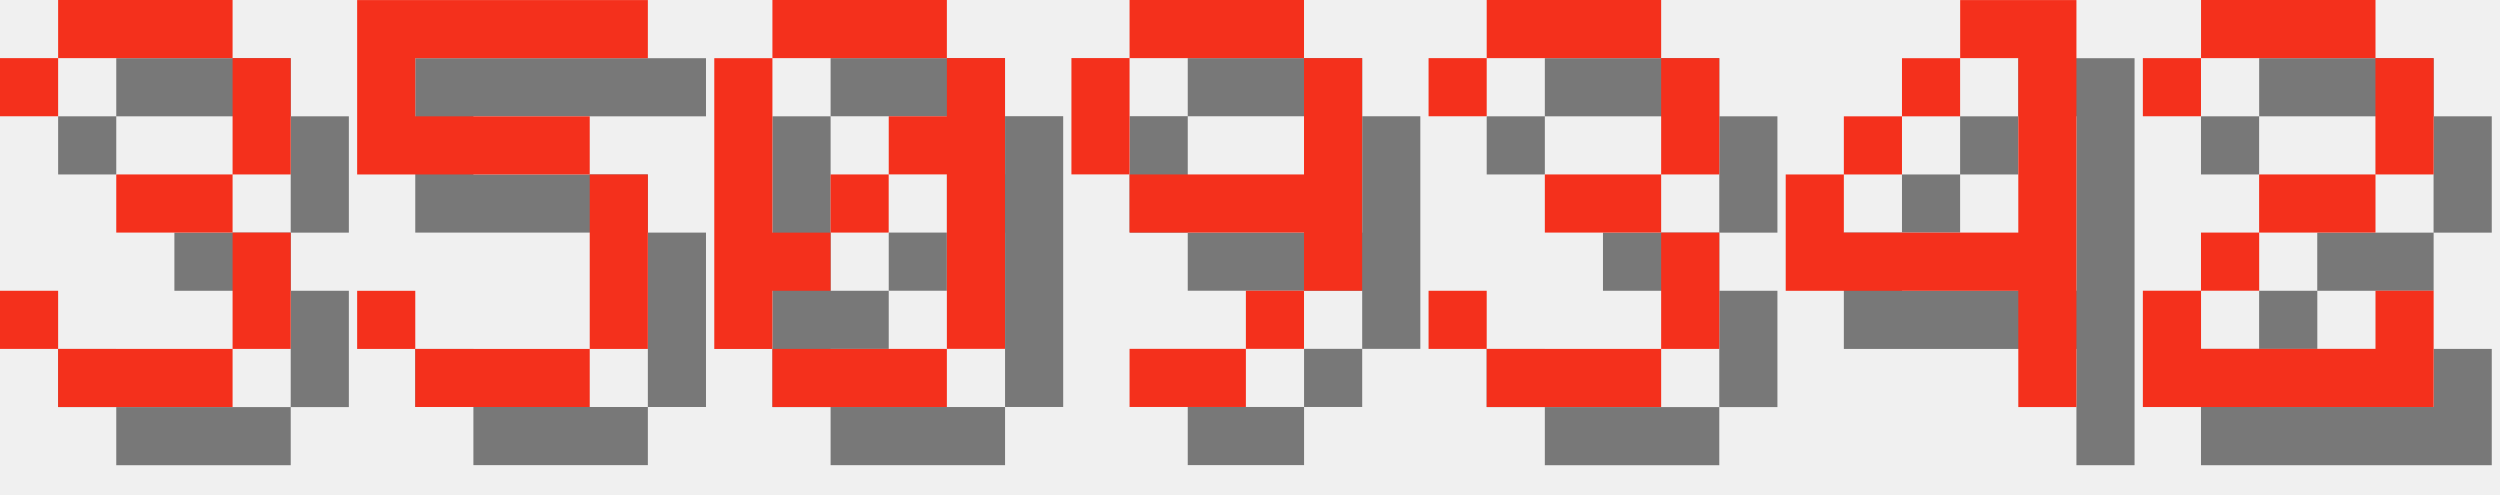
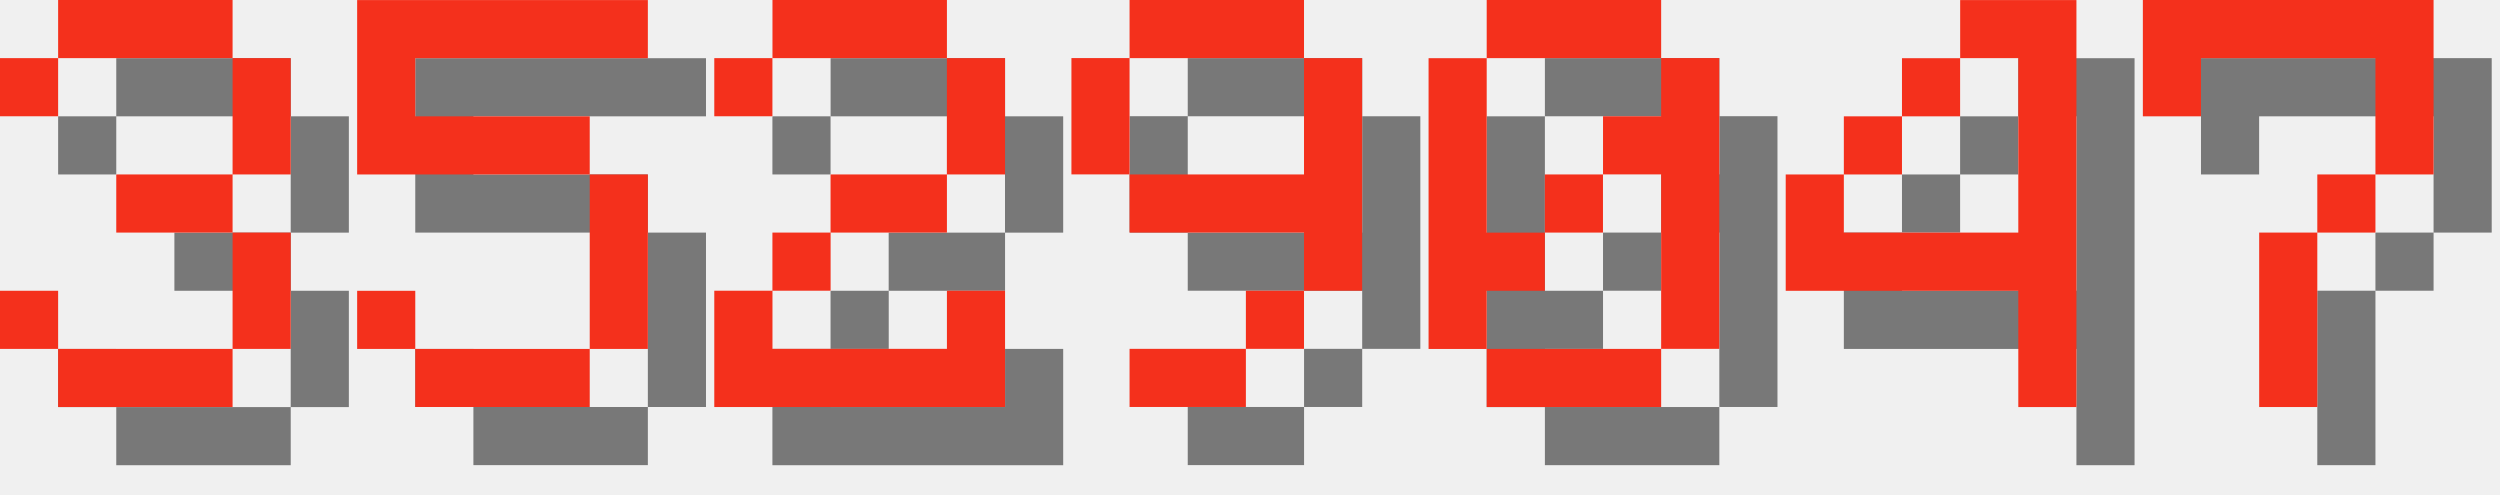
<svg xmlns="http://www.w3.org/2000/svg" version="1.1" width="182.0" height="36">
  <style>
        .text-foreground {
            fill: #F4301C;
        }
        .text-shadow {
            fill: #000000;
            fill-opacity: 0.5;
        }
    </style>
  <g class="digit" id="digit_3" transform="translate(0.0, 0), scale(4)">
    <path id="digit_3_shadow" class="text-shadow" d="m1.058 2.117v1.058h1.058v-1.058h3.175v2.117h-2.117v1.058h2.117v2.117h-3.175v-1.058h-1.058v1.058h1.058v1.058h3.175v-1.058h1.058v-2.117h-1.058v-1.058h1.058v-2.117h-1.058v-1.058h-3.175v1.058h-1.058z" fill-opacity=".5" style="paint-order:stroke fill markers" />
    <path id="digit_3_fg" class="text-foreground" d="m0 1.058v1.058h1.058v-1.058h3.175v2.117h-2.117v1.058h2.117v2.117h-3.175v-1.058h-1.058v1.058h1.058v1.058h3.175v-1.058h1.058v-2.117h-1.058v-1.058h1.058v-2.117h-1.058v-1.058h-3.175v1.058h-1.058z" fill="#fff" style="paint-order:stroke fill markers" />
  </g>
  <g class="digit" id="digit_5" transform="translate(26.0, 0), scale(4)">
    <path id="digit_5_shadow" class="text-shadow" d="m1.058 1.058v3.175h4.233v3.175h-3.175v-1.058h-1.058v1.058h1.058v1.058h3.175v-1.058h1.058v-3.175h-1.058v-1.058h-3.175v-1.058h4.233v-1.058h-5.292z" fill-opacity=".5" style="paint-order:stroke fill markers" />
    <path id="digit_5_fg" class="text-foreground" d="m0 0v3.175h4.233v3.175h-3.175v-1.058h-1.058v1.058h1.058v1.058h3.175v-1.058h1.058v-3.175h-1.058v-1.058h-3.175v-1.058h4.233v-1.058h-5.292z" fill="#fff" style="paint-order:stroke fill markers" />
  </g>
-   <g class="digit" id="digit_0" transform="translate(52.0, 0), scale(4)">
-     <path id="digit_0_shadow" class="text-shadow" d="m2.117 1.058v1.058h3.175v-1.058h-3.175zm3.175 1.058v1.058h-1.058v1.058h1.058v3.175h1.058v-5.292h-1.058zm0 5.292h-3.175v1.058h3.175v-1.058zm-3.175 0v-1.058h1.058v-1.058h-1.058v-3.175h-1.058v5.292h1.058zm1.058-2.117h1.058v-1.058h-1.058v1.058z" fill-opacity=".5" style="paint-order:stroke fill markers" />
-     <path id="digit_0_fg" class="text-foreground" d="m1.058 0v1.058h3.175v-1.058h-3.175zm3.175 1.058v1.058h-1.058v1.058h1.058v3.175h1.058v-5.292h-1.058zm0 5.292h-3.175v1.058h3.175v-1.058zm-3.175 0v-1.058h1.058v-1.058h-1.058v-3.175h-1.058v5.292h1.058zm1.058-2.117h1.058v-1.058h-1.058v1.058z" fill="#fff" style="paint-order:stroke fill markers" />
+   <g class="digit" id="digit_2" transform="translate(52.0, 0), scale(4)">
+     <path id="digit_2_shadow" class="text-shadow" d="m1.058 2.117v1.058h1.058v-1.058h3.175v2.117h-2.117v1.058h-1.058v1.058h-1.058v2.117h5.292v-2.117h-1.058v1.058h-3.175v-1.058h1.058v-1.058h2.117v-1.058h1.058v-2.117h-1.058v-1.058h-3.175v1.058h-1.058z" fill-opacity=".5" style="paint-order:stroke fill markers" />
+     <path id="digit_2_fg" class="text-foreground" d="m0 1.058v1.058h1.058v-1.058h3.175v2.117h-2.117v1.058h-1.058v1.058h-1.058v2.117h5.292v-2.117h-1.058v1.058h-3.175v-1.058h1.058v-1.058h2.117v-1.058h1.058v-2.117h-1.058v-1.058h-3.175v1.058h-1.058z" fill="#fff" style="paint-order:stroke fill markers" />
  </g>
  <g class="digit" id="digit_9" transform="translate(78.0, 0), scale(4)">
    <path id="digit_9_shadow" class="text-shadow" d="m2.117 1.058v1.058h3.175v-1.058h-3.175zm3.175 1.058v2.117h-3.175v1.058h3.175v1.058h1.058v-4.233h-1.058zm0 4.233h-1.058v1.058h1.058v-1.058zm-1.058 1.058h-2.117v1.058h2.117v-1.058zm-2.117-3.175v-2.117h-1.058v2.117h1.058z" fill-opacity=".5" style="paint-order:stroke fill markers" />
    <path id="digit_9_fg" class="text-foreground" d="m1.058 0v1.058h3.175v-1.058h-3.175zm3.175 1.058v2.117h-3.175v1.058h3.175v1.058h1.058v-4.233h-1.058zm0 4.233h-1.058v1.058h1.058v-1.058zm-1.058 1.058h-2.117v1.058h2.117v-1.058zm-2.117-3.175v-2.117h-1.058v2.117h1.058z" fill="#fff" style="paint-order:stroke fill markers" />
  </g>
-   <g class="digit" id="digit_3" transform="translate(104.0, 0), scale(4)">
-     <path id="digit_3_shadow" class="text-shadow" d="m1.058 2.117v1.058h1.058v-1.058h3.175v2.117h-2.117v1.058h2.117v2.117h-3.175v-1.058h-1.058v1.058h1.058v1.058h3.175v-1.058h1.058v-2.117h-1.058v-1.058h1.058v-2.117h-1.058v-1.058h-3.175v1.058h-1.058z" fill-opacity=".5" style="paint-order:stroke fill markers" />
-     <path id="digit_3_fg" class="text-foreground" d="m0 1.058v1.058h1.058v-1.058h3.175v2.117h-2.117v1.058h2.117v2.117h-3.175v-1.058h-1.058v1.058h1.058v1.058h3.175v-1.058h1.058v-2.117h-1.058v-1.058h1.058v-2.117h-1.058v-1.058h-3.175v1.058h-1.058z" fill="#fff" style="paint-order:stroke fill markers" />
+   <g class="digit" id="digit_0" transform="translate(104.0, 0), scale(4)">
+     <path id="digit_0_shadow" class="text-shadow" d="m2.117 1.058v1.058h3.175v-1.058h-3.175zm3.175 1.058v1.058h-1.058v1.058h1.058v3.175h1.058v-5.292h-1.058zm0 5.292h-3.175v1.058h3.175v-1.058zm-3.175 0v-1.058h1.058v-1.058h-1.058v-3.175h-1.058v5.292h1.058zm1.058-2.117h1.058v-1.058h-1.058v1.058z" fill-opacity=".5" style="paint-order:stroke fill markers" />
+     <path id="digit_0_fg" class="text-foreground" d="m1.058 0v1.058h3.175v-1.058h-3.175zm3.175 1.058v1.058h-1.058v1.058h1.058v3.175h1.058v-5.292h-1.058zm0 5.292h-3.175v1.058h3.175v-1.058zm-3.175 0v-1.058h1.058v-1.058h-1.058v-3.175h-1.058v5.292h1.058zm1.058-2.117h1.058v-1.058h-1.058v1.058z" fill="#fff" style="paint-order:stroke fill markers" />
  </g>
  <g class="digit" id="digit_4" transform="translate(130.0, 0), scale(4)">
    <path id="digit_4_shadow" class="text-shadow" d="m4.233 1.058v1.058h1.058v3.175h-3.175v-1.058h-1.058v2.117h4.233v2.117h1.058v-7.408h-2.117zm-2.117 3.175h1.058v-1.058h-1.058v1.058zm1.058-1.058h1.058v-1.058h-1.058v1.058z" fill-opacity=".5" style="paint-order:stroke fill markers" />
    <path id="digit_4_fg" class="text-foreground" d="m3.175 0v1.058h1.058v3.175h-3.175v-1.058h-1.058v2.117h4.233v2.117h1.058v-7.408h-2.117zm-2.117 3.175h1.058v-1.058h-1.058v1.058zm1.058-1.058h1.058v-1.058h-1.058v1.058z" fill="#fff" style="paint-order:stroke fill markers" />
  </g>
-   <g class="digit" id="digit_2" transform="translate(156.0, 0), scale(4)">
-     <path id="digit_2_shadow" class="text-shadow" d="m1.058 2.117v1.058h1.058v-1.058h3.175v2.117h-2.117v1.058h-1.058v1.058h-1.058v2.117h5.292v-2.117h-1.058v1.058h-3.175v-1.058h1.058v-1.058h2.117v-1.058h1.058v-2.117h-1.058v-1.058h-3.175v1.058h-1.058z" fill-opacity=".5" style="paint-order:stroke fill markers" />
-     <path id="digit_2_fg" class="text-foreground" d="m0 1.058v1.058h1.058v-1.058h3.175v2.117h-2.117v1.058h-1.058v1.058h-1.058v2.117h5.292v-2.117h-1.058v1.058h-3.175v-1.058h1.058v-1.058h2.117v-1.058h1.058v-2.117h-1.058v-1.058h-3.175v1.058h-1.058z" fill="#fff" style="paint-order:stroke fill markers" />
+   <g class="digit" id="digit_7" transform="translate(156.0, 0), scale(4)">
+     <path id="digit_7_shadow" class="text-shadow" d="m1.058 1.058 2e-6 2.117h1.058v-1.058h3.175v1.058l2e-7 1.058h-1.058v1.058h-1.058l4e-7 3.175 1.058 1e-7v-3.175h1.058v-1.058h1.058l5e-7 -1.058v-2.117z" fill-opacity=".5" style="paint-order:stroke fill markers" />
+     <path id="digit_7_fg" class="text-foreground" d="m0 0 2e-6 2.117h1.058v-1.058h3.175v1.058l2e-7 1.058h-1.058v1.058h-1.058l4e-7 3.175 1.058 1e-7v-3.175h1.058v-1.058h1.058l5e-7 -1.058v-2.117z" fill="#fff" style="paint-order:stroke fill markers" />
  </g>
</svg>
